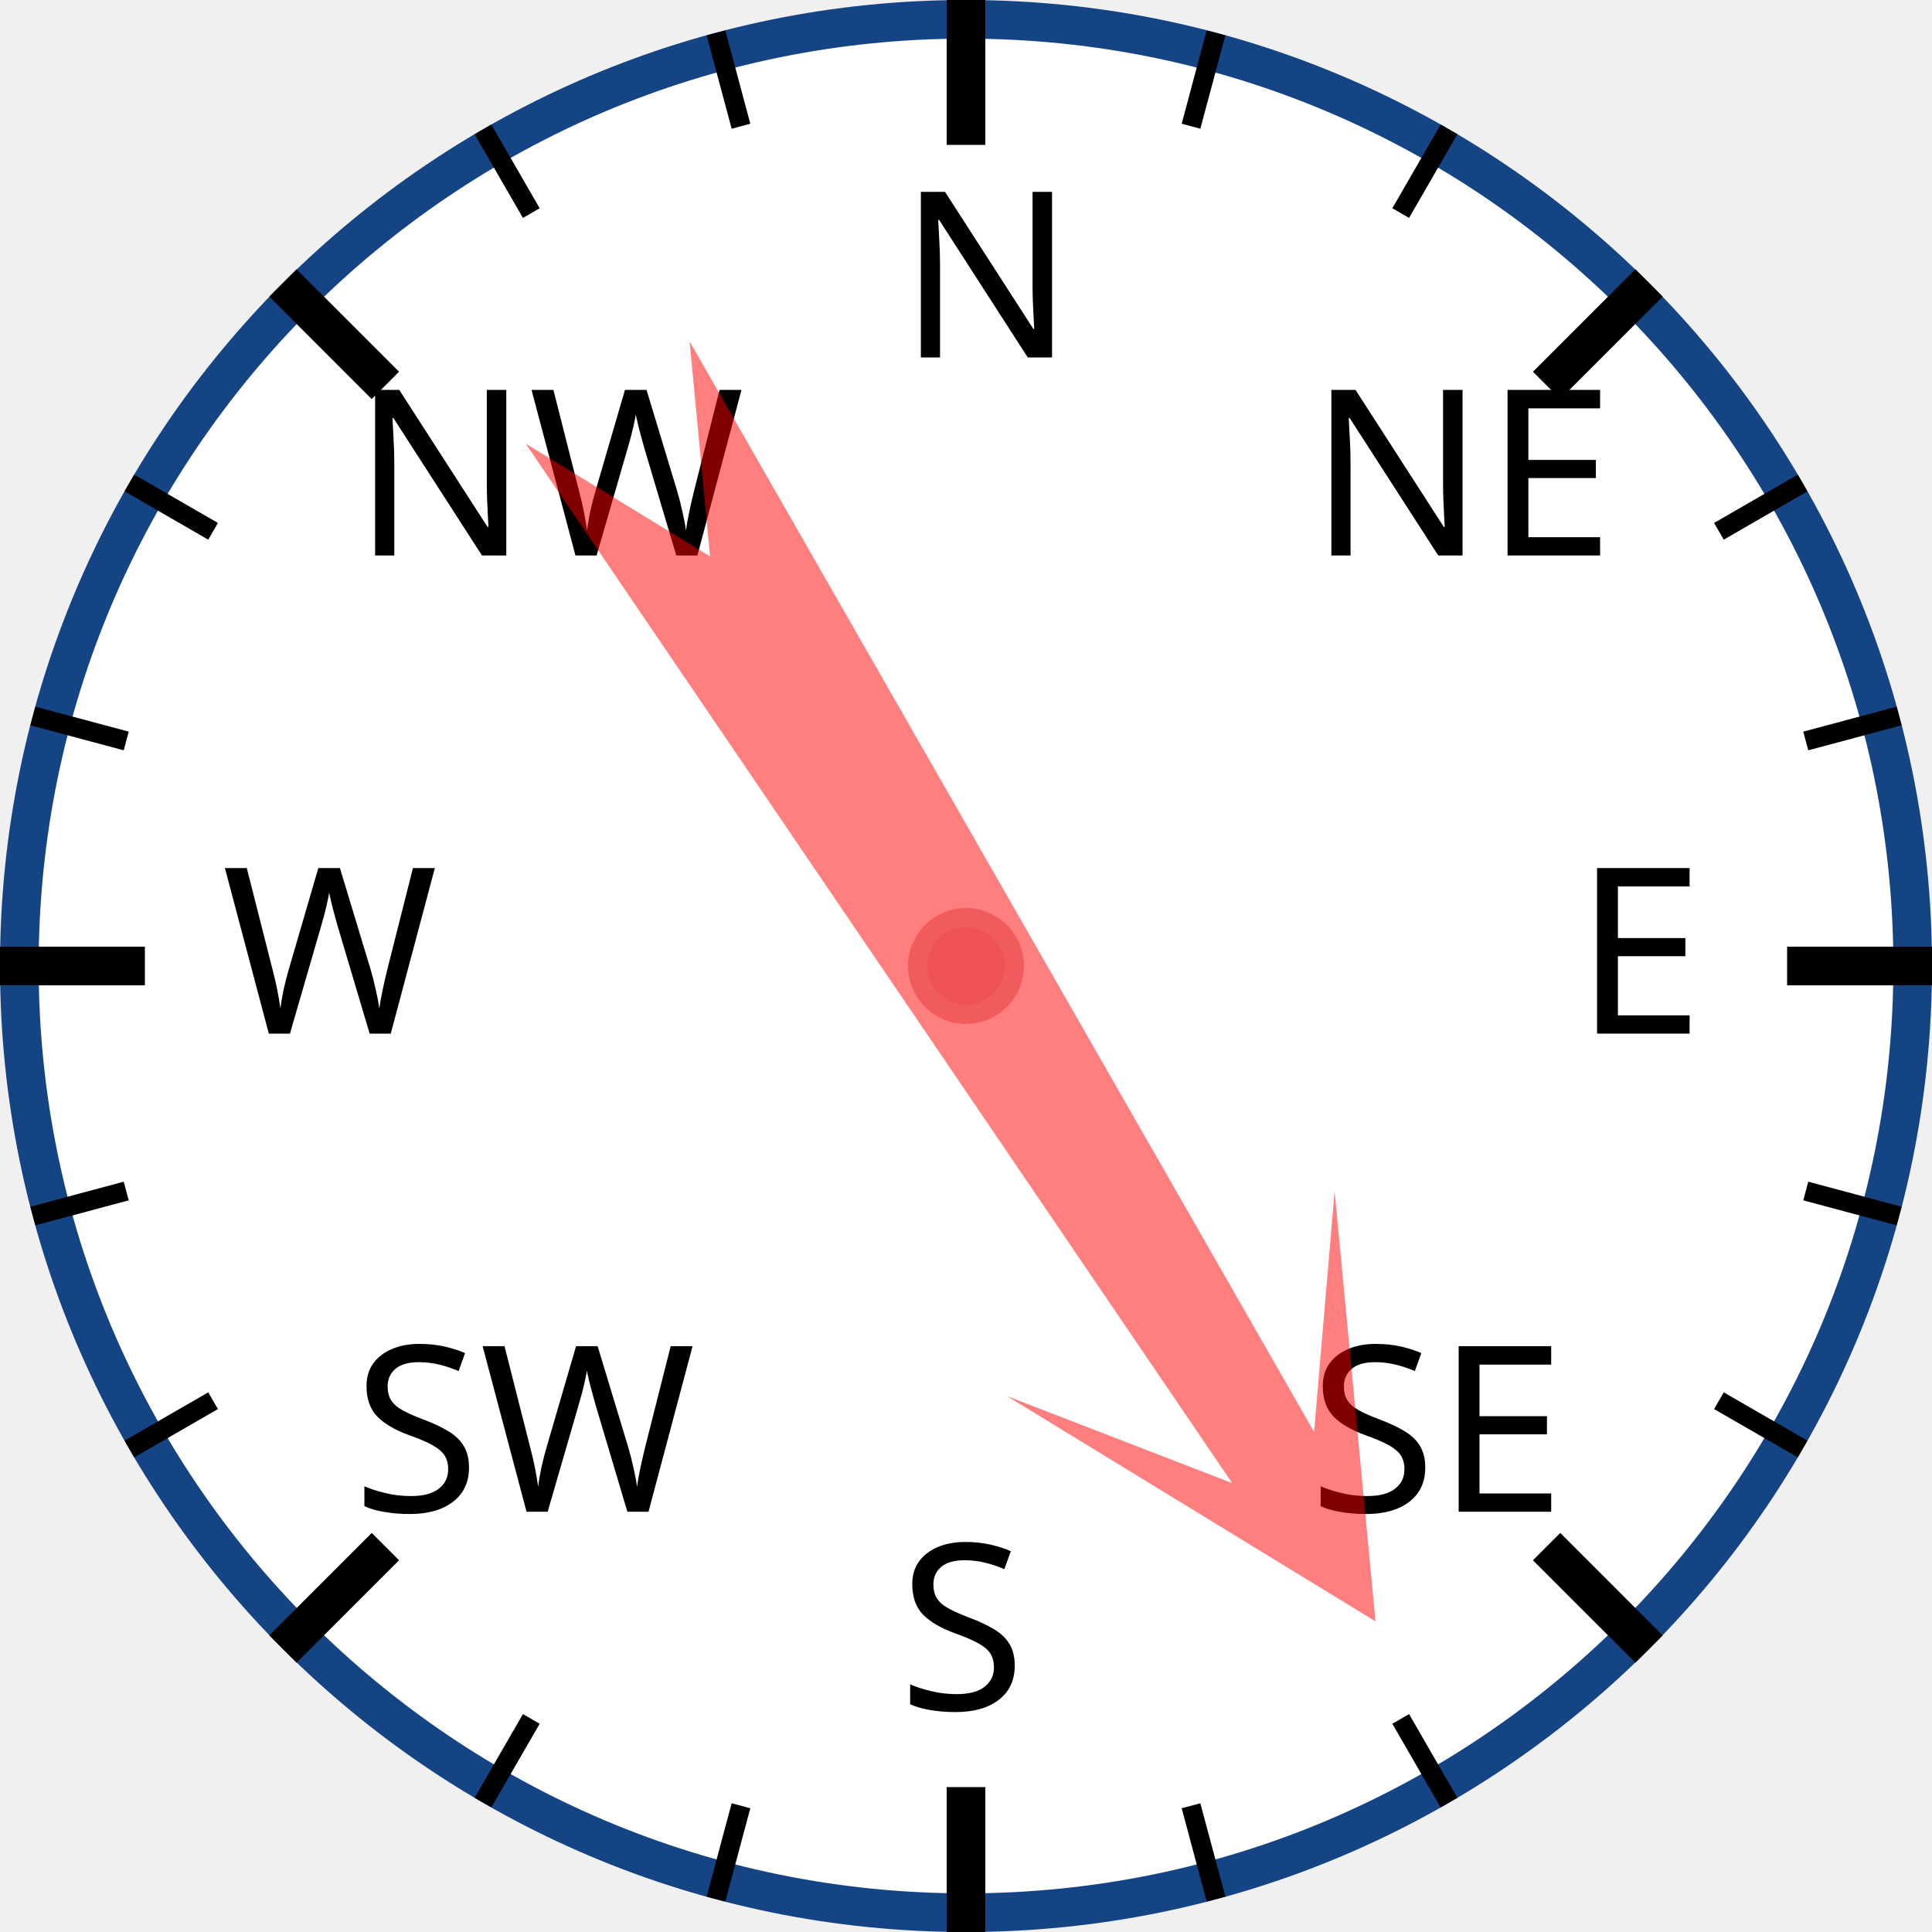
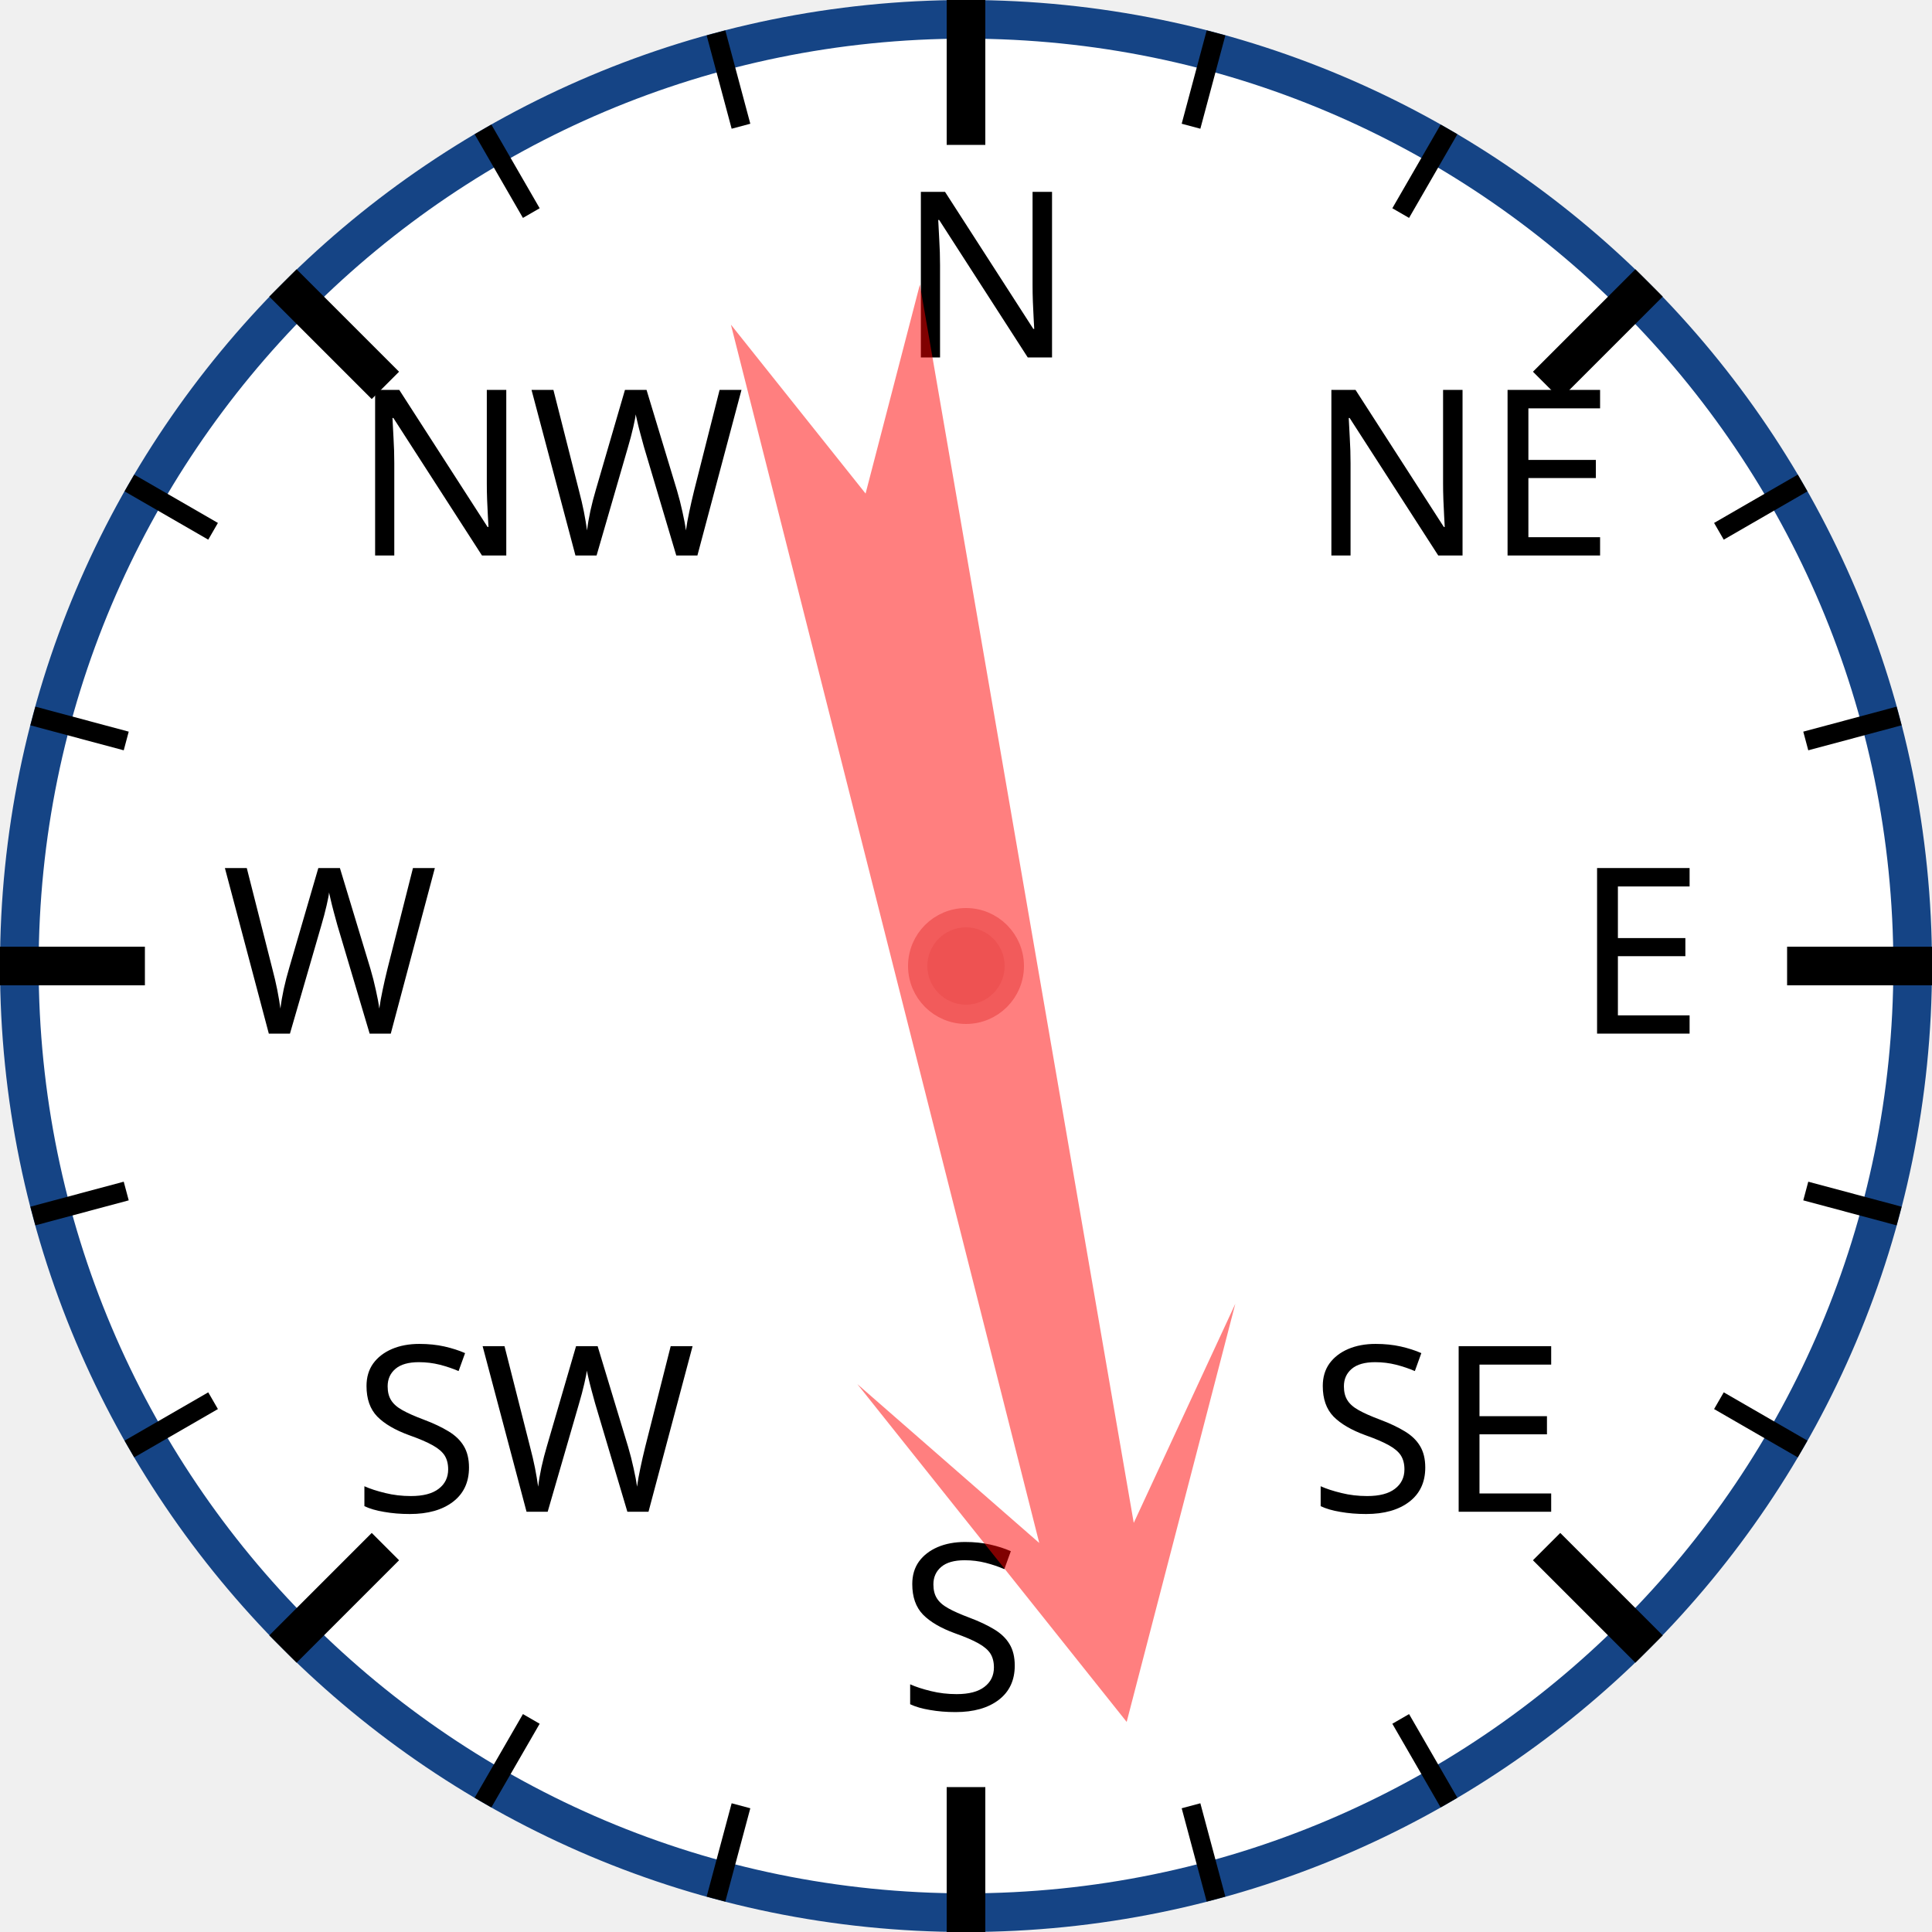
<svg xmlns="http://www.w3.org/2000/svg" width="120px" height="120px" viewBox="0 0 200 200">
  <circle cx="100" cy="100" r="98" style="fill: white; stroke: #154485; stroke-width: 4;" />
  <text x="93.0" y="37.0" style="font-family: sans-serif; font-size: 18pt;">N</text>
  <line x1="100.0" y1="0.0" x2="100.0" y2="15.0" style="stroke: black; stroke-width: 4;" />
  <line x1="74.118" y1="3.407" x2="76.706" y2="13.067" style="stroke: black; stroke-width: 2;" />
  <line x1="50" y1="13.397" x2="55" y2="22.058" style="stroke: black; stroke-width: 2;" />
  <text x="36.503" y="57.503" style="font-family: sans-serif; font-size: 18pt;">NW</text>
  <line x1="29.289" y1="29.289" x2="39.896" y2="39.896" style="stroke: black; stroke-width: 4;" />
  <line x1="13.397" y1="50" x2="22.058" y2="55" style="stroke: black; stroke-width: 2;" />
  <line x1="3.407" y1="74.118" x2="13.067" y2="76.706" style="stroke: black; stroke-width: 2;" />
  <text x="23.0" y="107.0" style="font-family: sans-serif; font-size: 18pt;">W</text>
  <line x1="0.0" y1="100.0" x2="15.0" y2="100.0" style="stroke: black; stroke-width: 4;" />
  <line x1="3.407" y1="125.882" x2="13.067" y2="123.294" style="stroke: black; stroke-width: 2;" />
  <line x1="13.397" y1="150" x2="22.058" y2="145" style="stroke: black; stroke-width: 2;" />
  <text x="36.503" y="156.497" style="font-family: sans-serif; font-size: 18pt;">SW</text>
  <line x1="29.289" y1="170.711" x2="39.896" y2="160.104" style="stroke: black; stroke-width: 4;" />
  <line x1="50" y1="186.603" x2="55" y2="177.942" style="stroke: black; stroke-width: 2;" />
  <line x1="74.118" y1="196.593" x2="76.706" y2="186.933" style="stroke: black; stroke-width: 2;" />
  <text x="93" y="177.0" style="font-family: sans-serif; font-size: 18pt;">S</text>
  <line x1="100" y1="200.0" x2="100" y2="185.0" style="stroke: black; stroke-width: 4;" />
  <line x1="125.882" y1="196.593" x2="123.294" y2="186.933" style="stroke: black; stroke-width: 2;" />
  <line x1="150.0" y1="186.603" x2="145.0" y2="177.942" style="stroke: black; stroke-width: 2;" />
  <text x="135.497" y="156.497" style="font-family: sans-serif; font-size: 18pt;">SE</text>
  <line x1="170.711" y1="170.711" x2="160.104" y2="160.104" style="stroke: black; stroke-width: 4;" />
  <line x1="186.603" y1="150" x2="177.942" y2="145" style="stroke: black; stroke-width: 2;" />
  <line x1="196.593" y1="125.882" x2="186.933" y2="123.294" style="stroke: black; stroke-width: 2;" />
  <text x="163.0" y="107" style="font-family: sans-serif; font-size: 18pt;">E</text>
  <line x1="200.0" y1="100" x2="185.0" y2="100" style="stroke: black; stroke-width: 4;" />
  <line x1="196.593" y1="74.118" x2="186.933" y2="76.706" style="stroke: black; stroke-width: 2;" />
  <line x1="186.603" y1="50" x2="177.942" y2="55" style="stroke: black; stroke-width: 2;" />
  <text x="135.497" y="57.503" style="font-family: sans-serif; font-size: 18pt;">NE</text>
  <line x1="170.711" y1="29.289" x2="160.104" y2="39.896" style="stroke: black; stroke-width: 4;" />
  <line x1="150" y1="13.397" x2="145" y2="22.058" style="stroke: black; stroke-width: 2;" />
  <line x1="125.882" y1="3.407" x2="123.294" y2="13.067" style="stroke: black; stroke-width: 2;" />
-   <polygon points="100 20 120 60 105 40 110 170 100 150 90 170 95 40 80 60" style="fill: red; fill-opacity: 0.5;" transform="rotate(148,100,100)" />
+   <polygon points="100 20 120 60 105 40 110 170 100 150 90 170 95 40 80 60" style="fill: red; fill-opacity: 0.5;" transform="rotate(168,100,100)" />
  <circle cx="100" cy="100" r="5" style="fill: #EE5252; stroke: #F25B5B; stroke-width: 2;" />
</svg>
